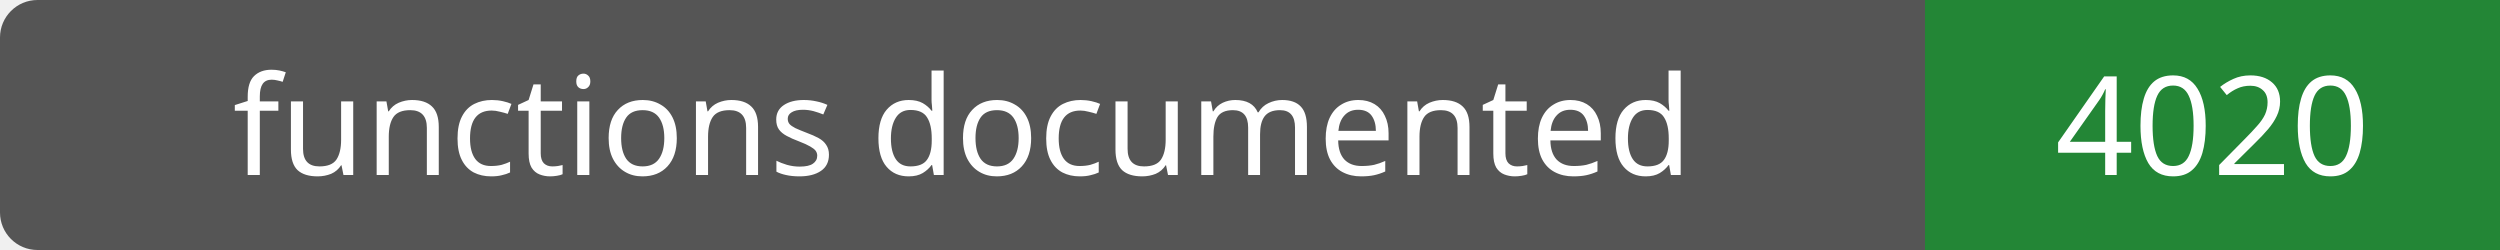
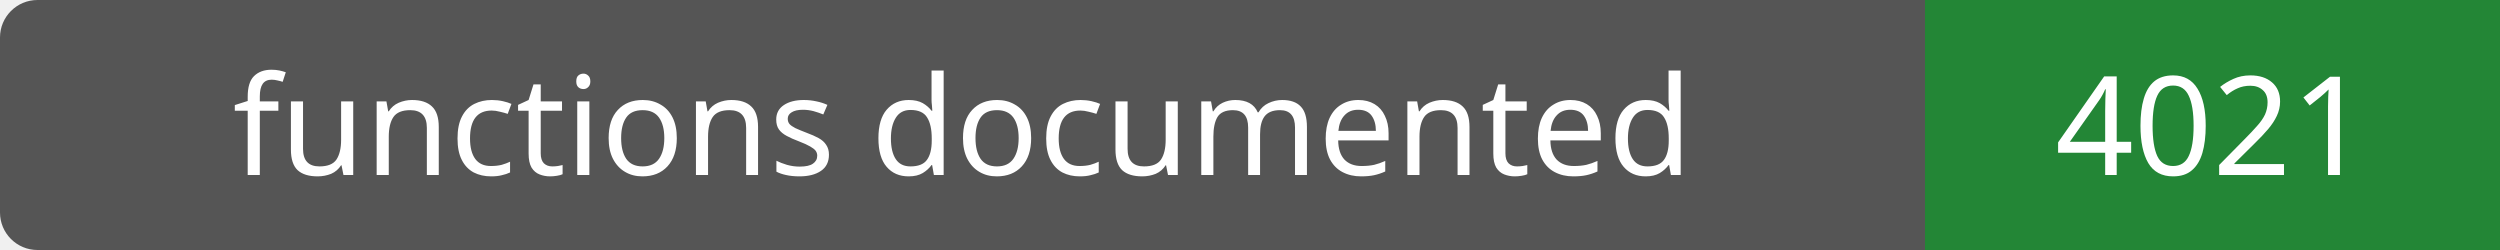
- <svg xmlns="http://www.w3.org/2000/svg" width="200" height="20" role="img" aria-label="functions documented: 4020">
+ <svg xmlns="http://www.w3.org/2000/svg" width="200" height="20" role="img" aria-label="functions documented: 4021">
  <rect width="200" height="20" rx="3" fill="#555" />
  <path fill="#238636" d="M154 0h46v20H154z" />
  <g fill="#fff" text-anchor="middle" font-family="Verdana,sans-serif" font-size="11">
    <text x="77.0" y="14">functions documented</text>
-     <text x="177.0" y="14">4020</text>
+     <text x="177.0" y="14">4021</text>
  </g>
</svg>
